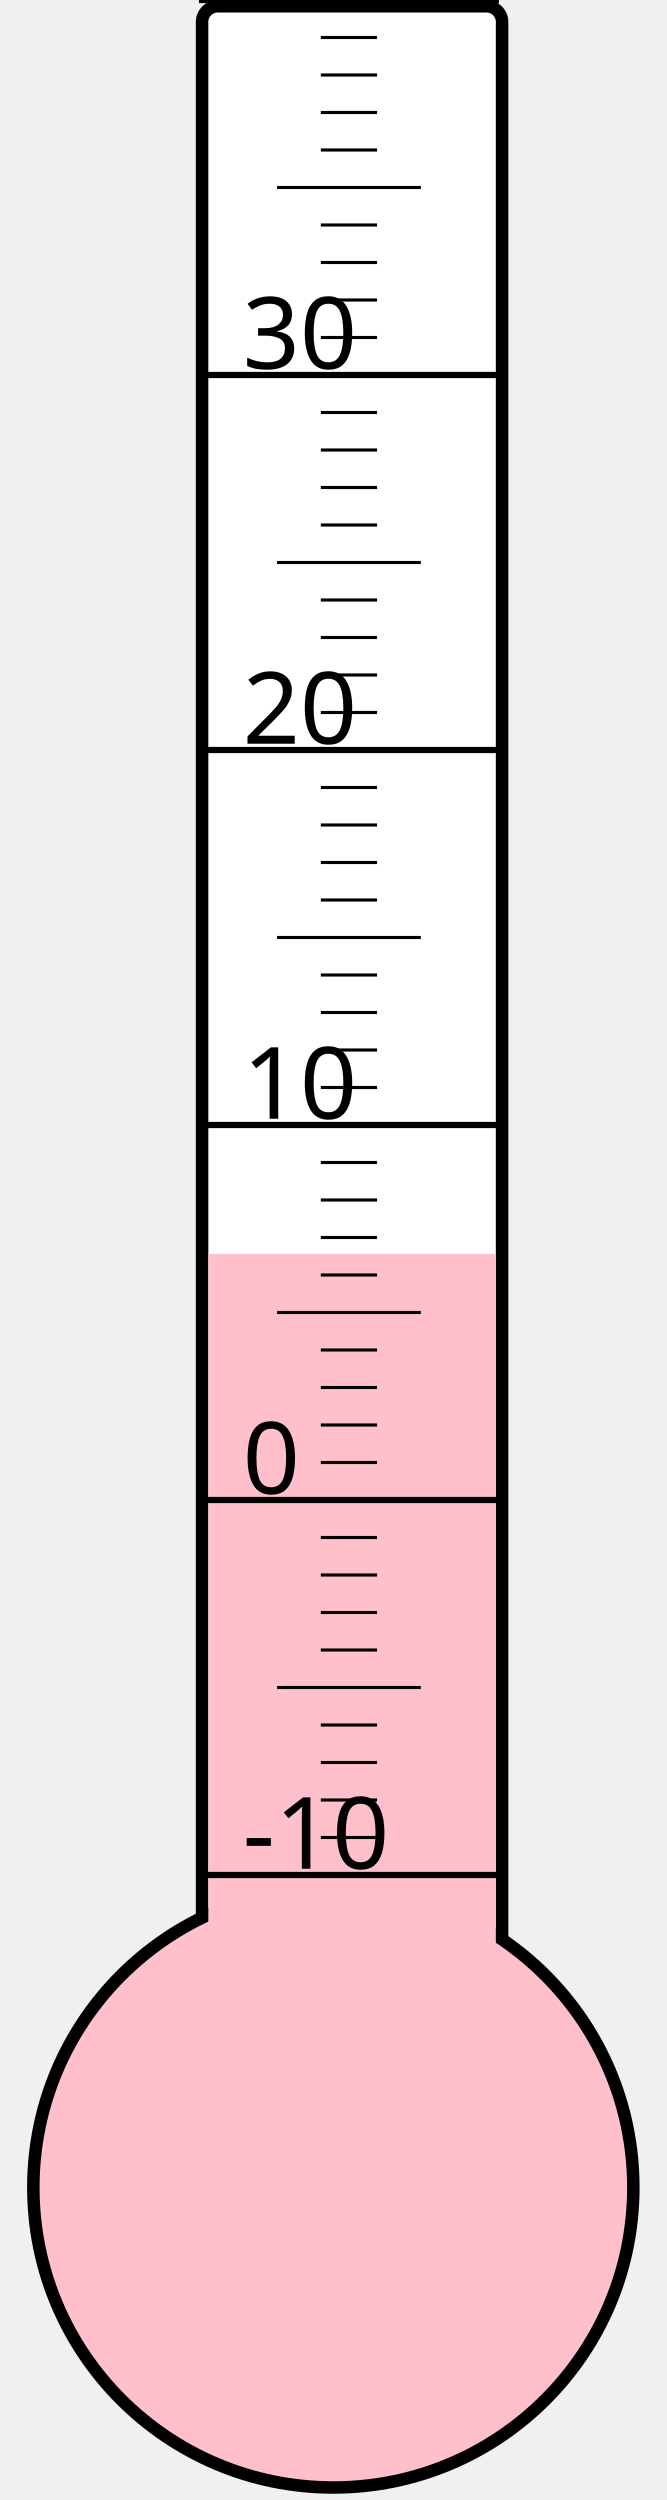
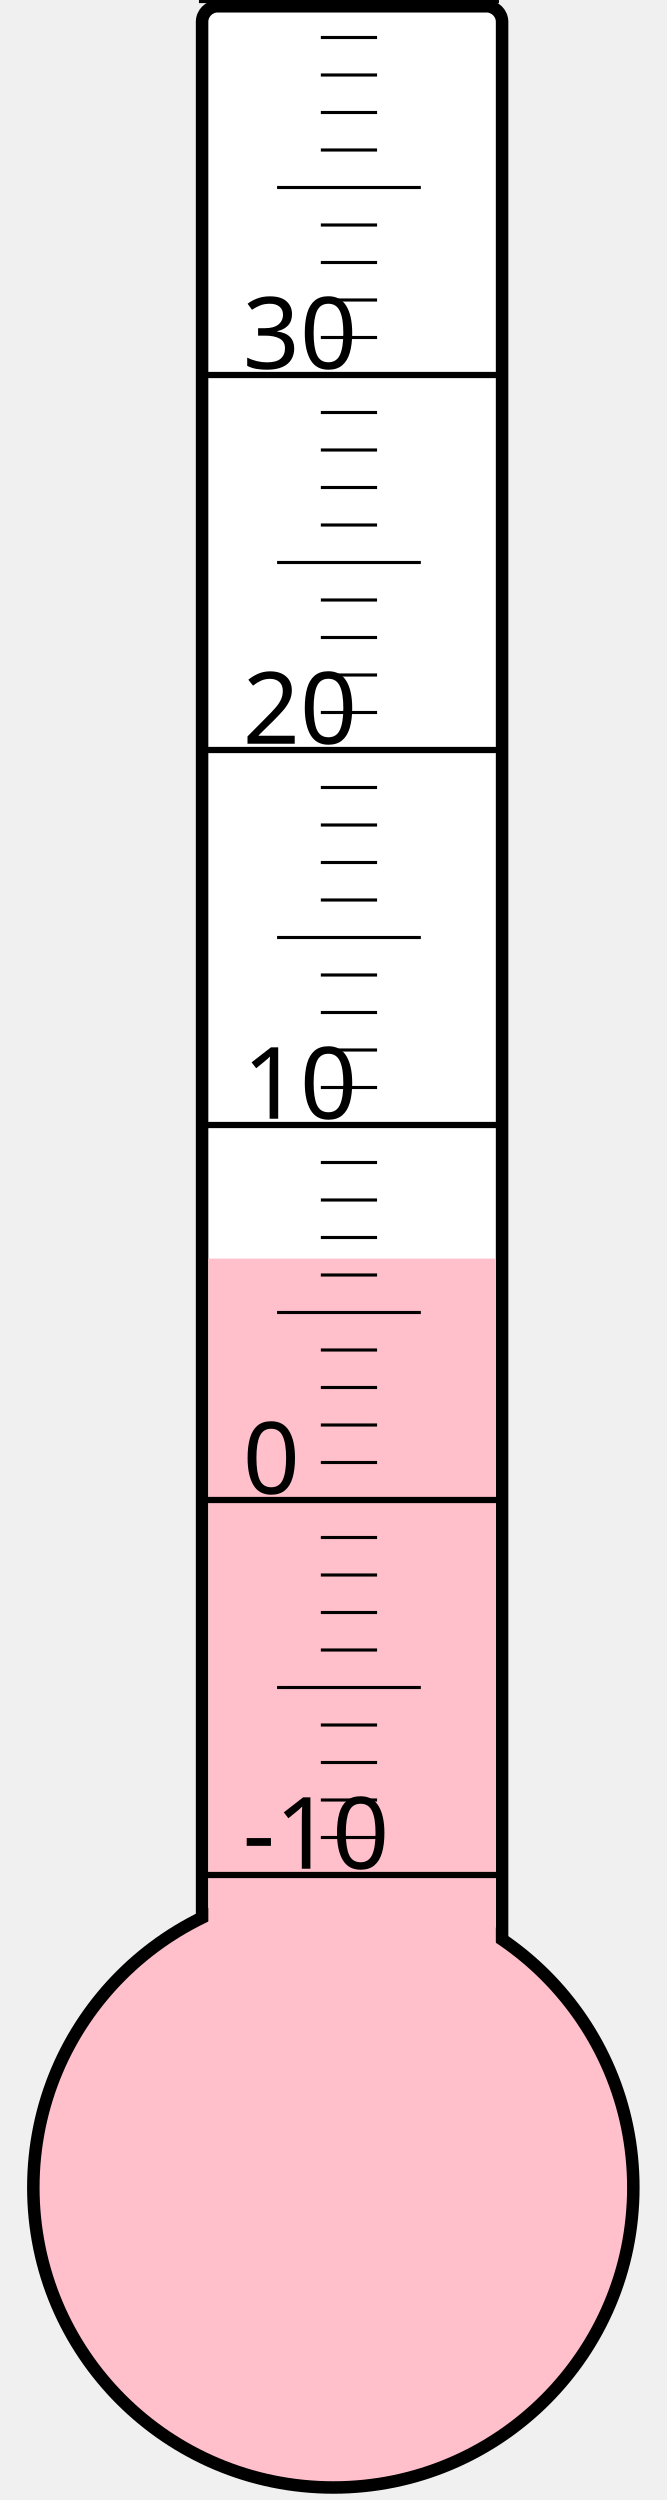
<svg xmlns="http://www.w3.org/2000/svg" width="40px" height="150px" viewBox="0 0 200 800">
  <rect width="200" height="800" x="0" y="0" style="fill: #ffffeb; fill-opacity: 0;" />
  <rect width="96" height="680" x="58" y="2" rx="5" ry="5" style="fill: white; fill-opacity: 1; stroke: black; stroke-width: 4;" />
  <circle cx="100" cy="700" r="96" style="fill: pink; stroke: black; stroke-width: 4;" />
-   <rect width="92" height="298.75" x="60" y="401.25" style="fill: pink; fill-opacity: 1; stroke-width: 0;" />
+   <rect width="92" height="297.25" x="60" y="402.75" style="fill: pink; fill-opacity: 1; stroke-width: 0;" />
  <text x="71" y="598" style="font-family: sans-serif; font-size: 24pt;">-10</text>
  <text x="71" y="478" style="font-family: sans-serif; font-size: 24pt;">0</text>
  <text x="71" y="358" style="font-family: sans-serif; font-size: 24pt;">10</text>
  <text x="71" y="238" style="font-family: sans-serif; font-size: 24pt;">20</text>
  <text x="71" y="118" style="font-family: sans-serif; font-size: 24pt;">30</text>
  <g style="stroke: black;">
    <line x1="57" y1="600" x2="153" y2="600" style="stroke-width: 2;" />
    <line x1="96" y1="588" x2="114" y2="588" style="stroke-width: 1;" />
    <line x1="96" y1="576" x2="114" y2="576" style="stroke-width: 1;" />
    <line x1="96" y1="564" x2="114" y2="564" style="stroke-width: 1;" />
    <line x1="96" y1="552" x2="114" y2="552" style="stroke-width: 1;" />
    <line x1="82" y1="540" x2="128" y2="540" style="stroke-width: 1;" />
    <line x1="96" y1="528" x2="114" y2="528" style="stroke-width: 1;" />
    <line x1="96" y1="516" x2="114" y2="516" style="stroke-width: 1;" />
    <line x1="96" y1="504" x2="114" y2="504" style="stroke-width: 1;" />
    <line x1="96" y1="492" x2="114" y2="492" style="stroke-width: 1;" />
    <line x1="57" y1="480" x2="153" y2="480" style="stroke-width: 2;" />
    <line x1="96" y1="468" x2="114" y2="468" style="stroke-width: 1;" />
    <line x1="96" y1="456" x2="114" y2="456" style="stroke-width: 1;" />
    <line x1="96" y1="444" x2="114" y2="444" style="stroke-width: 1;" />
    <line x1="96" y1="432" x2="114" y2="432" style="stroke-width: 1;" />
    <line x1="82" y1="420" x2="128" y2="420" style="stroke-width: 1;" />
    <line x1="96" y1="408" x2="114" y2="408" style="stroke-width: 1;" />
    <line x1="96" y1="396" x2="114" y2="396" style="stroke-width: 1;" />
    <line x1="96" y1="384" x2="114" y2="384" style="stroke-width: 1;" />
    <line x1="96" y1="372" x2="114" y2="372" style="stroke-width: 1;" />
    <line x1="57" y1="360" x2="153" y2="360" style="stroke-width: 2;" />
    <line x1="96" y1="348" x2="114" y2="348" style="stroke-width: 1;" />
    <line x1="96" y1="336" x2="114" y2="336" style="stroke-width: 1;" />
    <line x1="96" y1="324" x2="114" y2="324" style="stroke-width: 1;" />
    <line x1="96" y1="312" x2="114" y2="312" style="stroke-width: 1;" />
    <line x1="82" y1="300" x2="128" y2="300" style="stroke-width: 1;" />
    <line x1="96" y1="288" x2="114" y2="288" style="stroke-width: 1;" />
    <line x1="96" y1="276" x2="114" y2="276" style="stroke-width: 1;" />
    <line x1="96" y1="264" x2="114" y2="264" style="stroke-width: 1;" />
    <line x1="96" y1="252" x2="114" y2="252" style="stroke-width: 1;" />
    <line x1="57" y1="240" x2="153" y2="240" style="stroke-width: 2;" />
    <line x1="96" y1="228" x2="114" y2="228" style="stroke-width: 1;" />
    <line x1="96" y1="216" x2="114" y2="216" style="stroke-width: 1;" />
    <line x1="96" y1="204" x2="114" y2="204" style="stroke-width: 1;" />
    <line x1="96" y1="192" x2="114" y2="192" style="stroke-width: 1;" />
    <line x1="82" y1="180" x2="128" y2="180" style="stroke-width: 1;" />
    <line x1="96" y1="168" x2="114" y2="168" style="stroke-width: 1;" />
    <line x1="96" y1="156" x2="114" y2="156" style="stroke-width: 1;" />
    <line x1="96" y1="144" x2="114" y2="144" style="stroke-width: 1;" />
    <line x1="96" y1="132" x2="114" y2="132" style="stroke-width: 1;" />
    <line x1="57" y1="120" x2="153" y2="120" style="stroke-width: 2;" />
    <line x1="96" y1="108" x2="114" y2="108" style="stroke-width: 1;" />
    <line x1="96" y1="96" x2="114" y2="96" style="stroke-width: 1;" />
    <line x1="96" y1="84" x2="114" y2="84" style="stroke-width: 1;" />
    <line x1="96" y1="72" x2="114" y2="72" style="stroke-width: 1;" />
    <line x1="82" y1="60" x2="128" y2="60" style="stroke-width: 1;" />
    <line x1="96" y1="48" x2="114" y2="48" style="stroke-width: 1;" />
    <line x1="96" y1="36" x2="114" y2="36" style="stroke-width: 1;" />
    <line x1="96" y1="24" x2="114" y2="24" style="stroke-width: 1;" />
    <line x1="96" y1="12" x2="114" y2="12" style="stroke-width: 1;" />
    <line x1="57" y1="0" x2="153" y2="0" style="stroke-width: 2;" />
  </g>
</svg>
